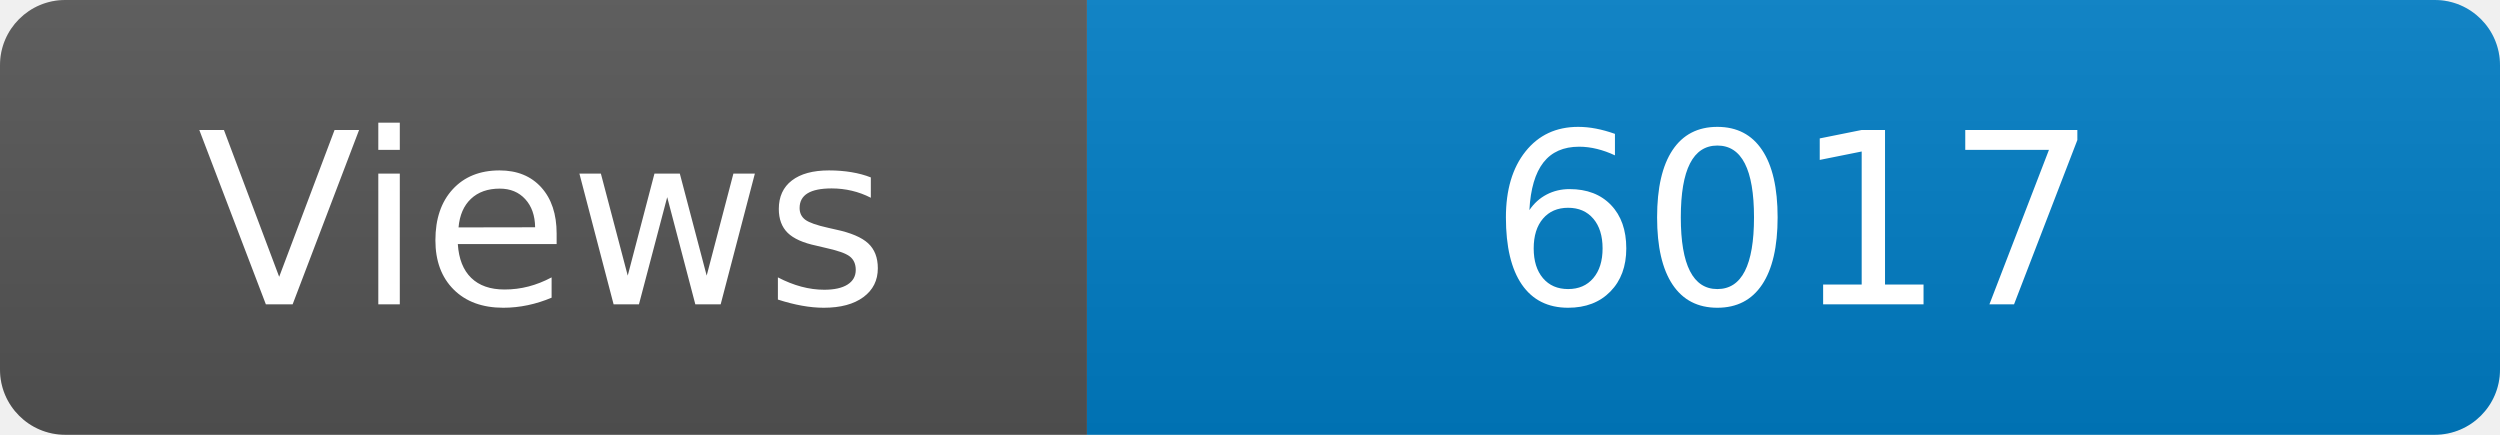
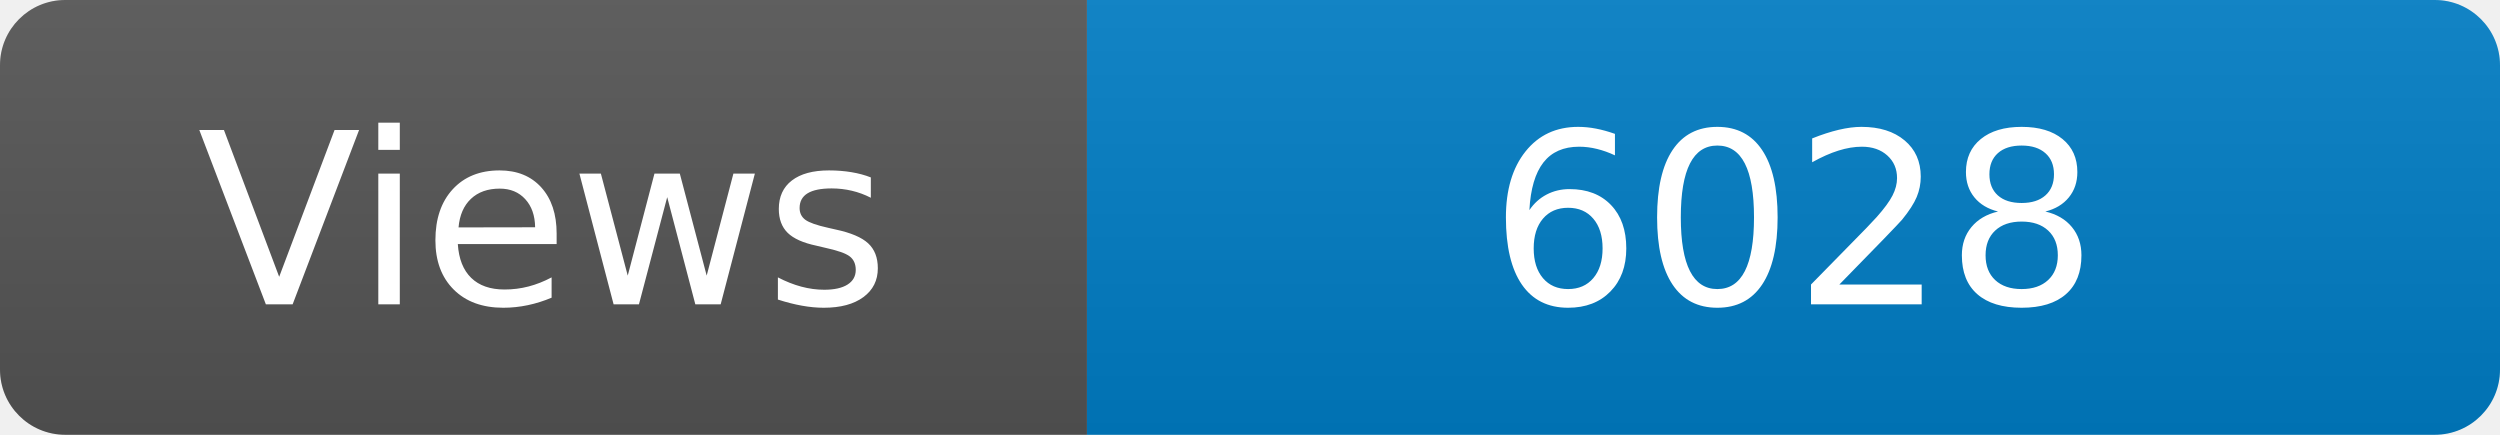
<svg xmlns="http://www.w3.org/2000/svg" width="115" height="20" role="img" aria-label="Maintained?: yes">
  <linearGradient id="s" x2="0" y2="100%">
    <stop offset="0" stop-color="#bbb" stop-opacity=".1" />
    <stop offset="1" stop-opacity=".1" />
  </linearGradient>
  <clipPath id="r">
    <rect width="115" height="20" rx="3" fill="#fff" />
  </clipPath>
  <g clip-path="url(#r)">
    <rect width="50" height="20" fill="#555" />
    <rect x="50" width="160" height="20" fill="#007ec6" />
    <rect width="115" height="20" fill="url(#s)" />
  </g>
  <g fill="#fff" text-anchor="middle" font-family="Verdana,Geneva,DejaVu Sans,sans-serif" font-size="110">
    <text x="250" y="140" transform="scale(.1)" fill="#fff">Views</text>
-     <text x="825" y="140" transform="scale(.1)" fill="#fff">6017</text>
+     <text x="825" y="140" transform="scale(.1)" fill="#fff">6028</text>
  </g>
</svg>
